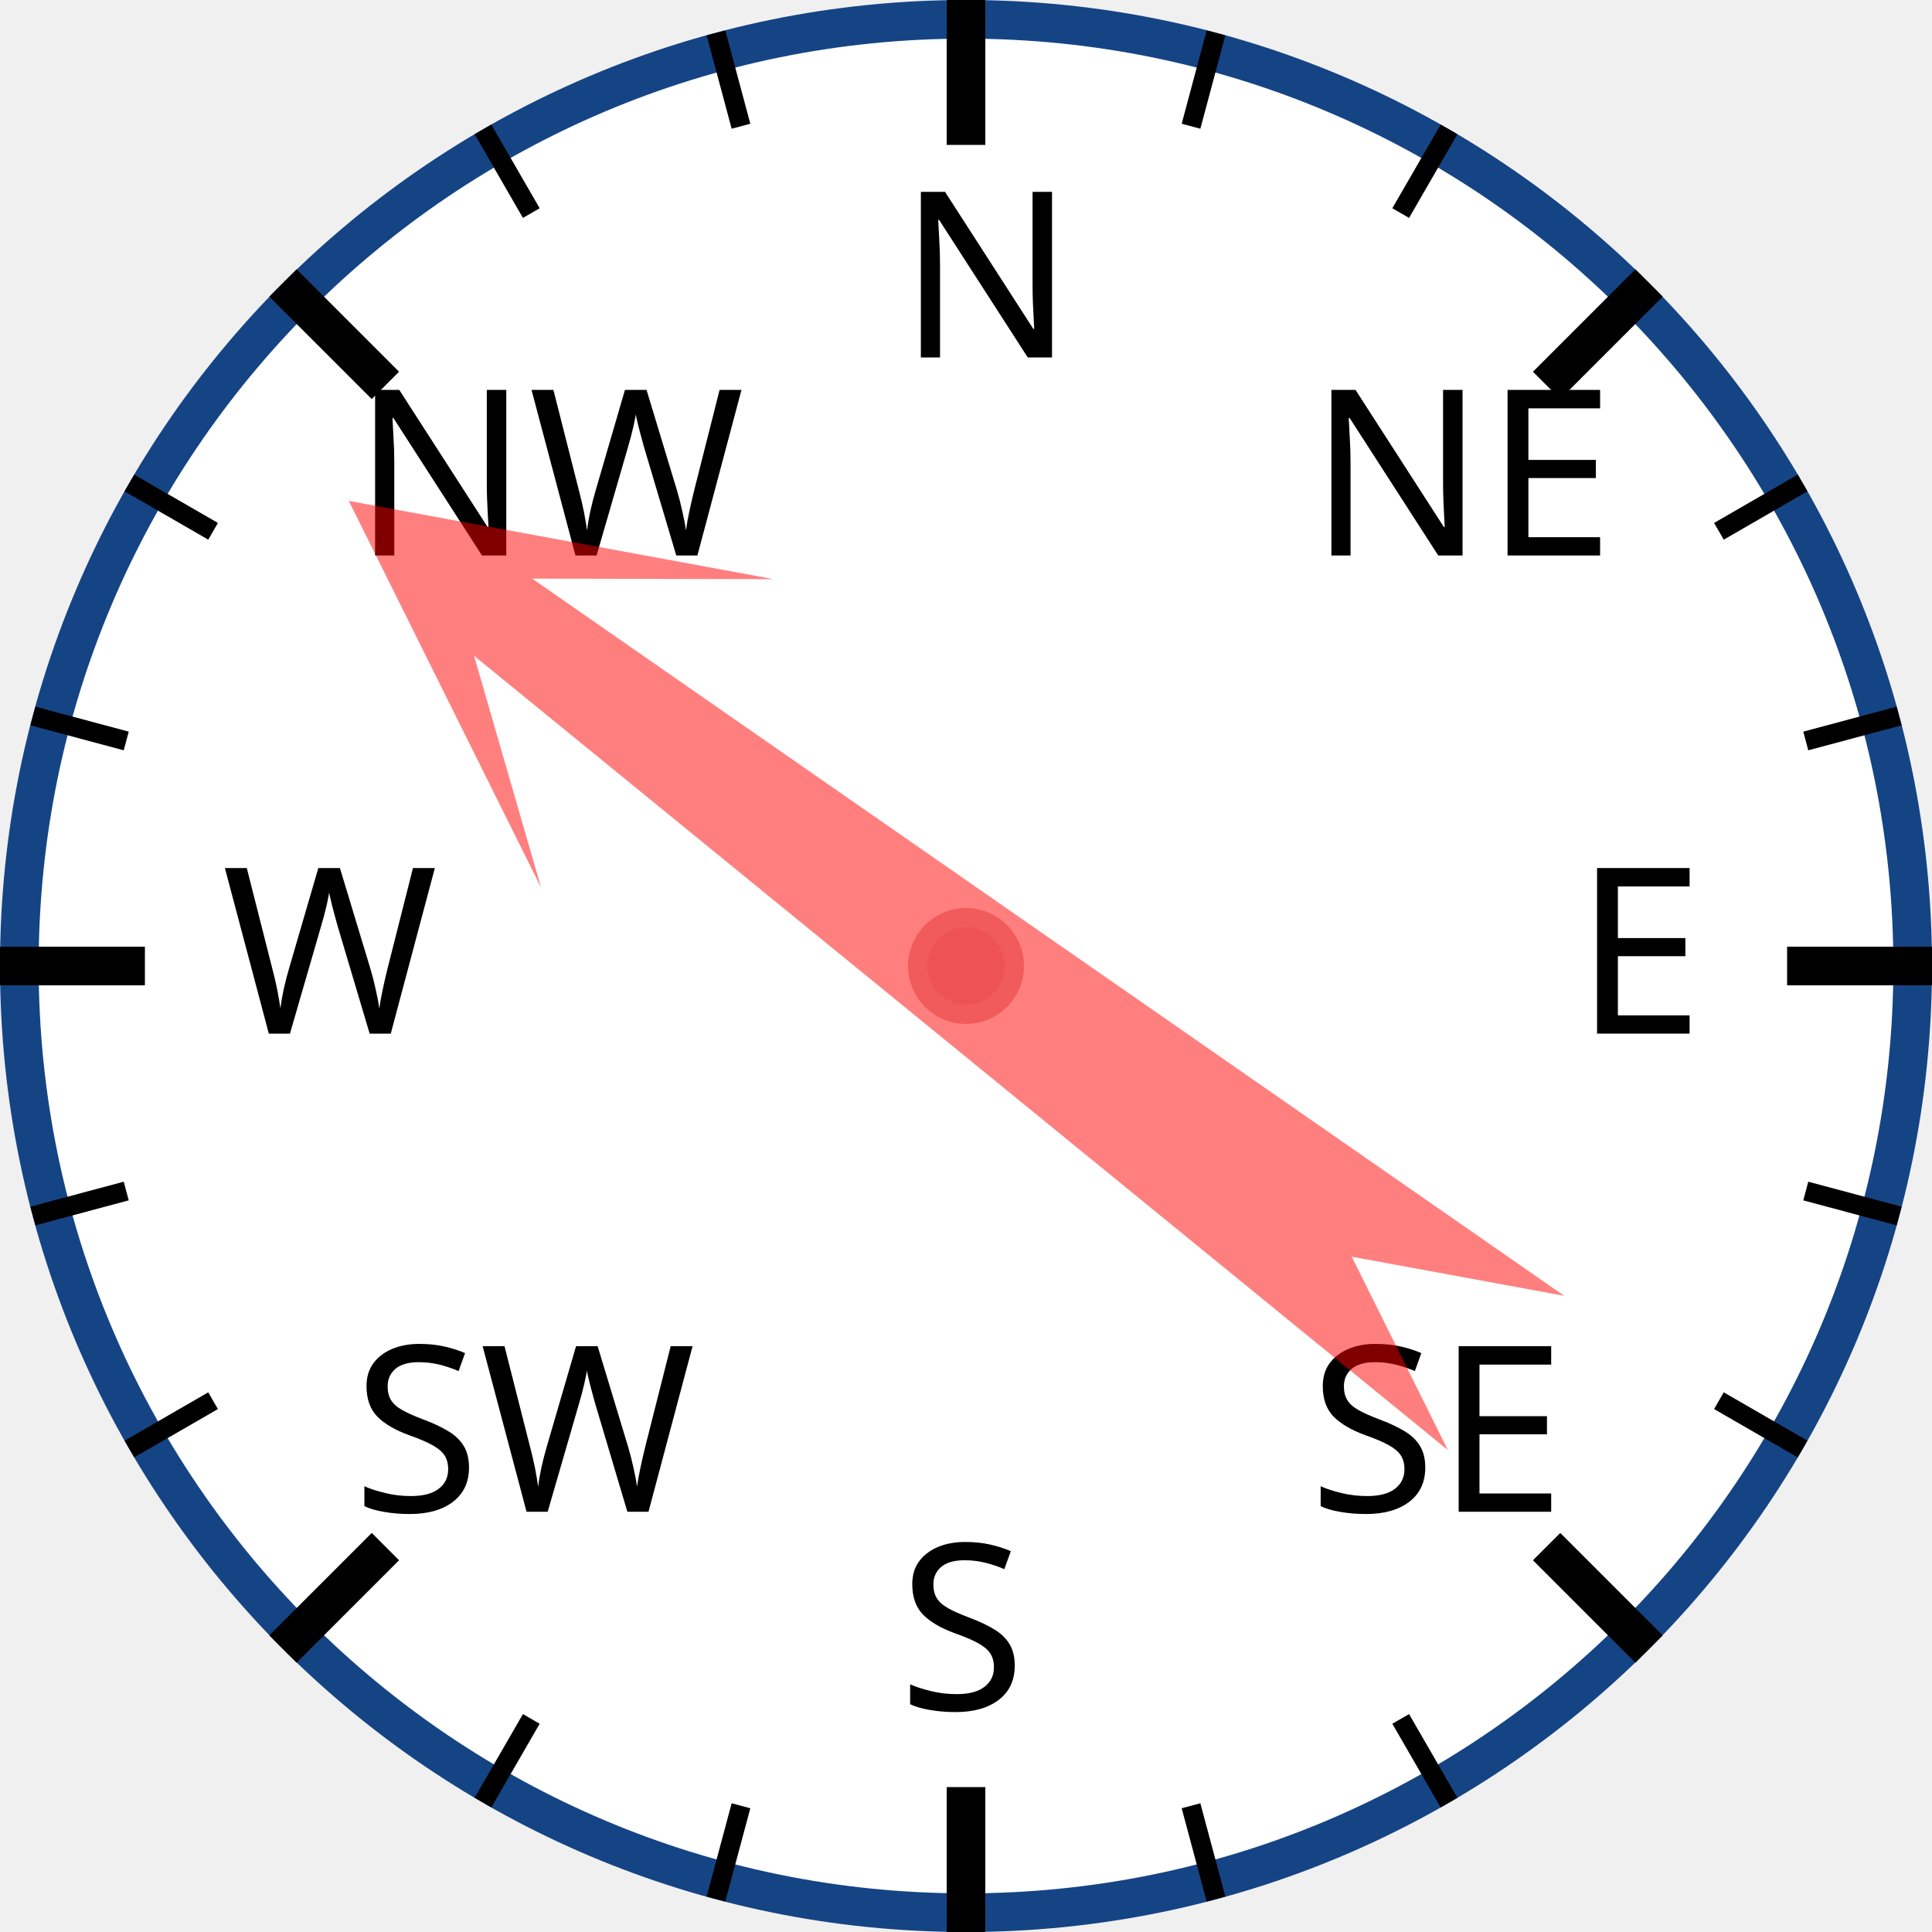
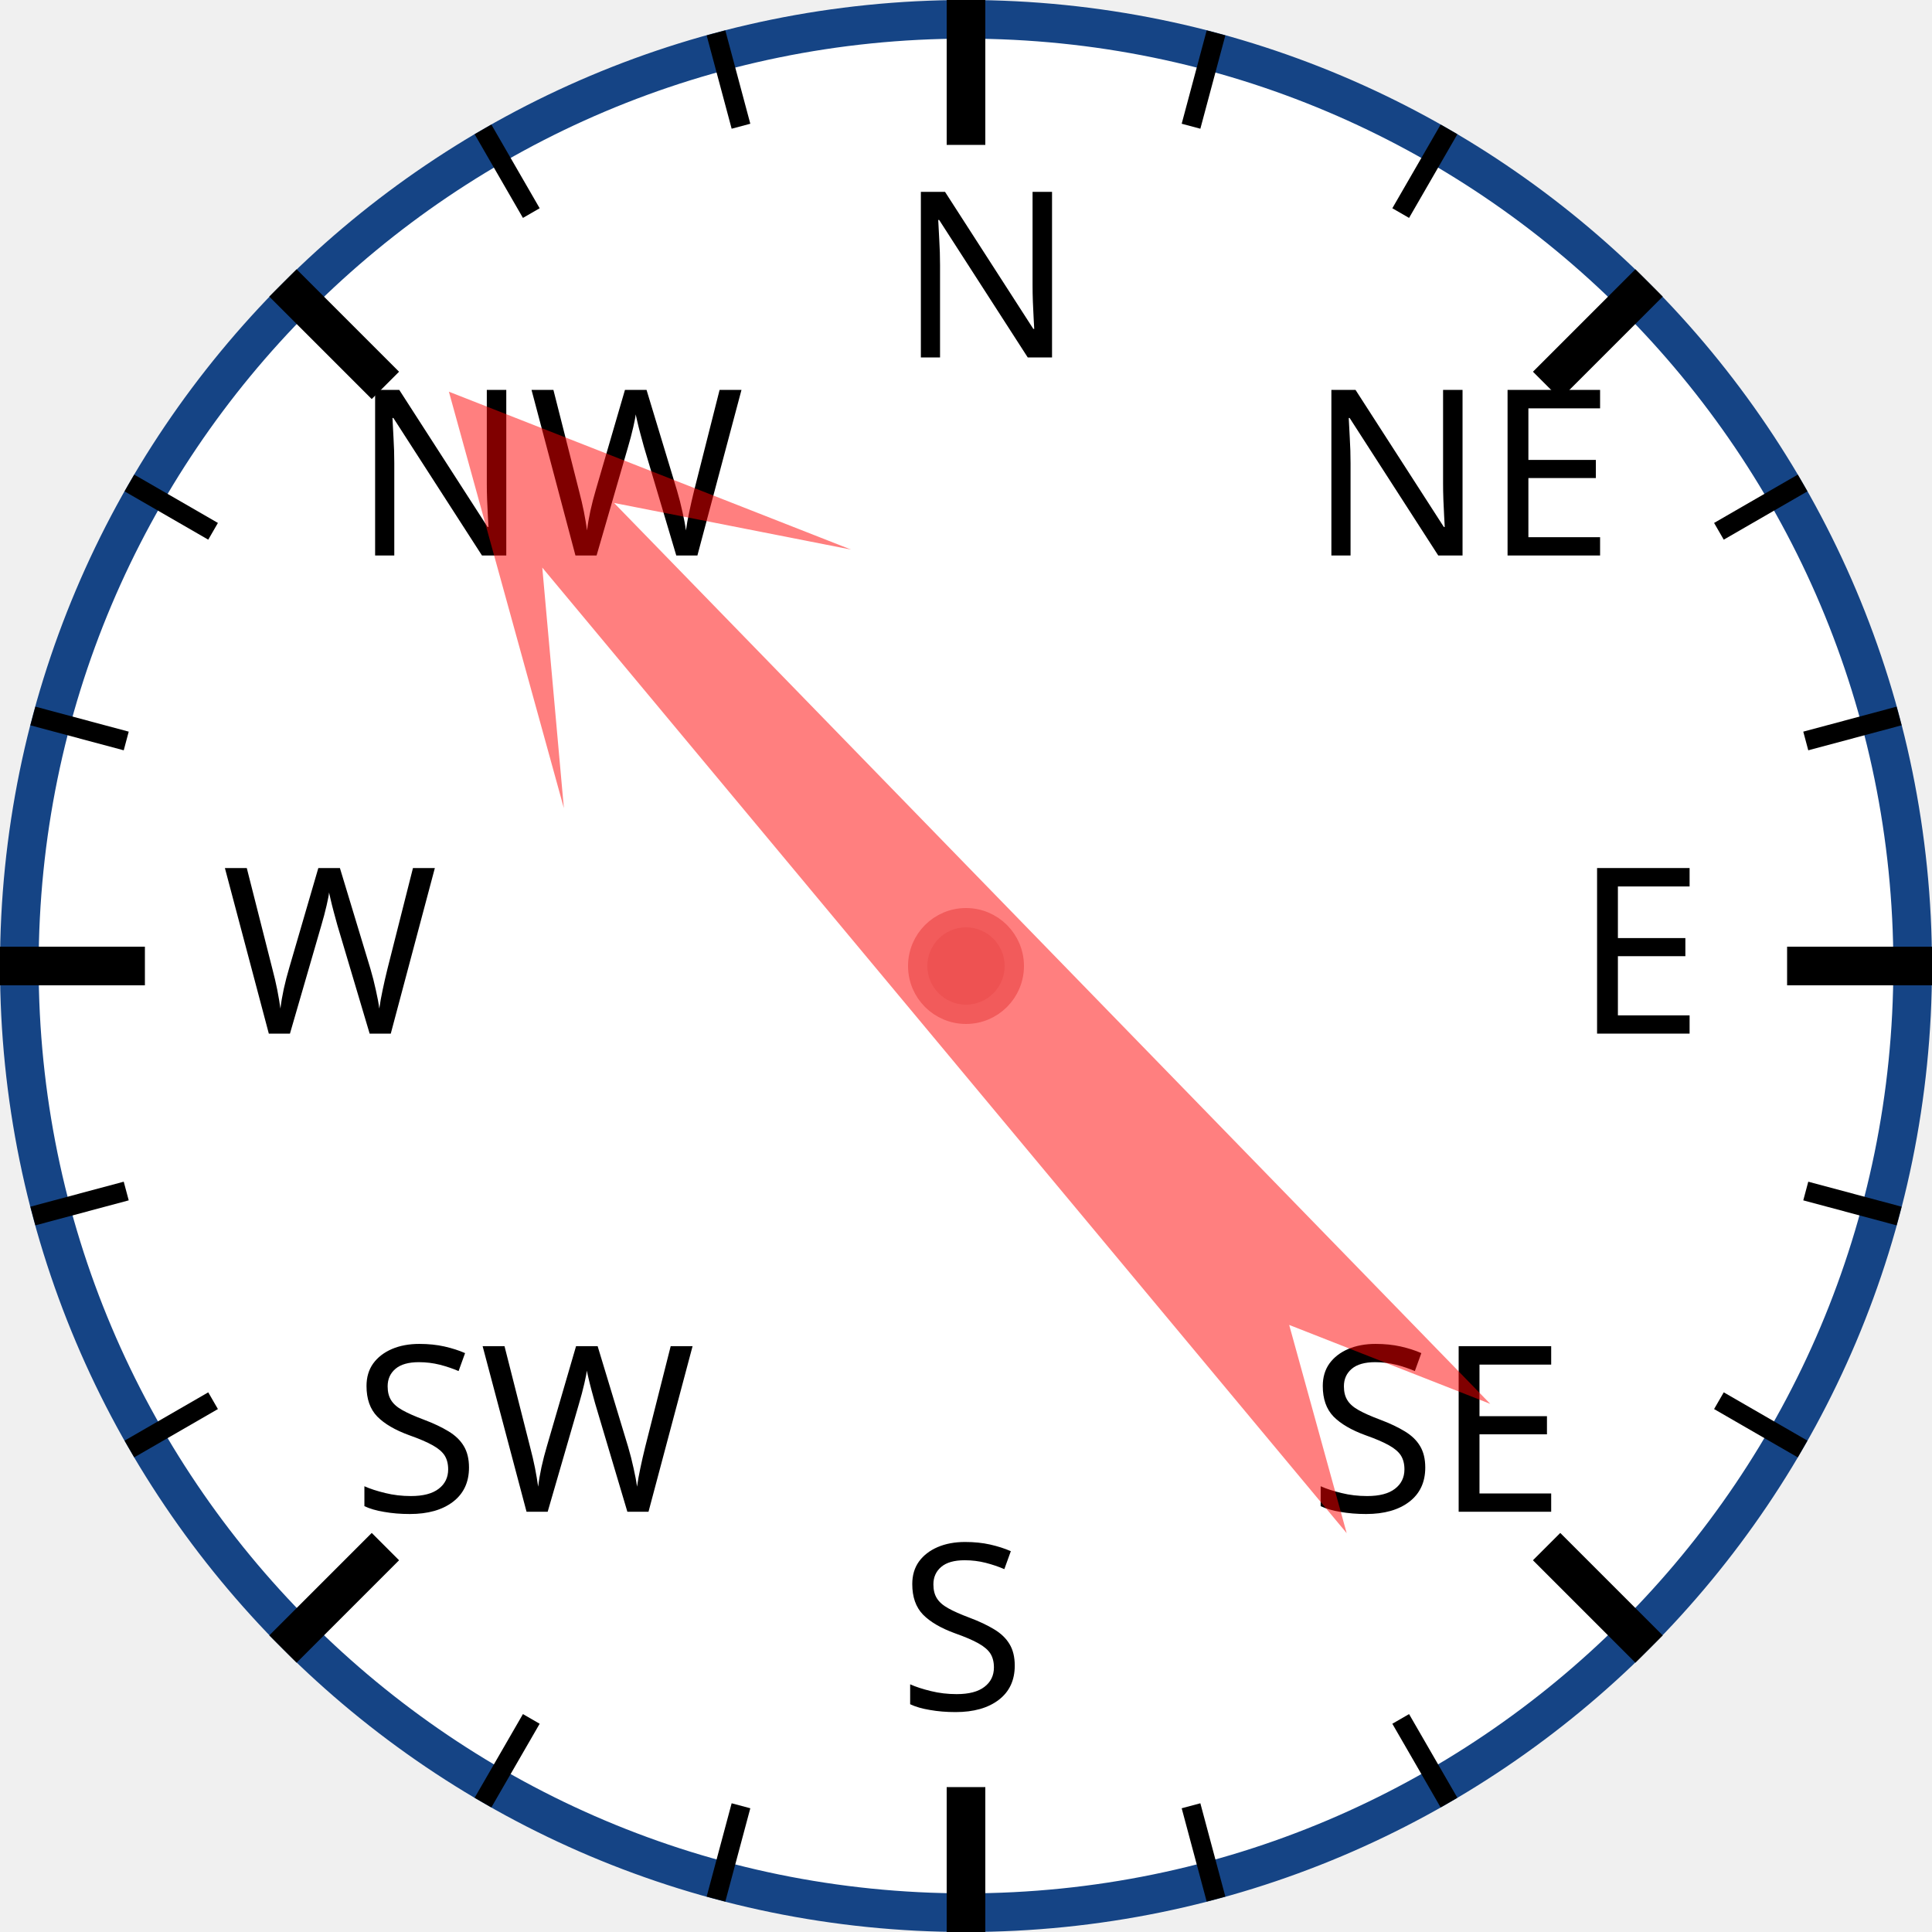
<svg xmlns="http://www.w3.org/2000/svg" width="120px" height="120px" viewBox="0 0 200 200">
  <circle cx="100" cy="100" r="98" style="fill: white; stroke: #154485; stroke-width: 4;" />
  <text x="93.0" y="37.0" style="font-family: sans-serif; font-size: 18pt;">N</text>
  <line x1="100.0" y1="0.0" x2="100.0" y2="15.0" style="stroke: black; stroke-width: 4;" />
  <line x1="74.118" y1="3.407" x2="76.706" y2="13.067" style="stroke: black; stroke-width: 2;" />
  <line x1="50" y1="13.397" x2="55" y2="22.058" style="stroke: black; stroke-width: 2;" />
  <text x="36.503" y="57.503" style="font-family: sans-serif; font-size: 18pt;">NW</text>
  <line x1="29.289" y1="29.289" x2="39.896" y2="39.896" style="stroke: black; stroke-width: 4;" />
  <line x1="13.397" y1="50" x2="22.058" y2="55" style="stroke: black; stroke-width: 2;" />
  <line x1="3.407" y1="74.118" x2="13.067" y2="76.706" style="stroke: black; stroke-width: 2;" />
  <text x="23.0" y="107.0" style="font-family: sans-serif; font-size: 18pt;">W</text>
  <line x1="0.0" y1="100.0" x2="15.0" y2="100.0" style="stroke: black; stroke-width: 4;" />
  <line x1="3.407" y1="125.882" x2="13.067" y2="123.294" style="stroke: black; stroke-width: 2;" />
  <line x1="13.397" y1="150" x2="22.058" y2="145" style="stroke: black; stroke-width: 2;" />
  <text x="36.503" y="156.497" style="font-family: sans-serif; font-size: 18pt;">SW</text>
  <line x1="29.289" y1="170.711" x2="39.896" y2="160.104" style="stroke: black; stroke-width: 4;" />
  <line x1="50" y1="186.603" x2="55" y2="177.942" style="stroke: black; stroke-width: 2;" />
  <line x1="74.118" y1="196.593" x2="76.706" y2="186.933" style="stroke: black; stroke-width: 2;" />
  <text x="93" y="177.0" style="font-family: sans-serif; font-size: 18pt;">S</text>
  <line x1="100" y1="200.0" x2="100" y2="185.0" style="stroke: black; stroke-width: 4;" />
  <line x1="125.882" y1="196.593" x2="123.294" y2="186.933" style="stroke: black; stroke-width: 2;" />
  <line x1="150.0" y1="186.603" x2="145.0" y2="177.942" style="stroke: black; stroke-width: 2;" />
  <text x="135.497" y="156.497" style="font-family: sans-serif; font-size: 18pt;">SE</text>
  <line x1="170.711" y1="170.711" x2="160.104" y2="160.104" style="stroke: black; stroke-width: 4;" />
  <line x1="186.603" y1="150" x2="177.942" y2="145" style="stroke: black; stroke-width: 2;" />
  <line x1="196.593" y1="125.882" x2="186.933" y2="123.294" style="stroke: black; stroke-width: 2;" />
  <text x="163.0" y="107" style="font-family: sans-serif; font-size: 18pt;">E</text>
  <line x1="200.0" y1="100" x2="185.0" y2="100" style="stroke: black; stroke-width: 4;" />
  <line x1="196.593" y1="74.118" x2="186.933" y2="76.706" style="stroke: black; stroke-width: 2;" />
  <line x1="186.603" y1="50" x2="177.942" y2="55" style="stroke: black; stroke-width: 2;" />
  <text x="135.497" y="57.503" style="font-family: sans-serif; font-size: 18pt;">NE</text>
  <line x1="170.711" y1="29.289" x2="160.104" y2="39.896" style="stroke: black; stroke-width: 4;" />
  <line x1="150" y1="13.397" x2="145" y2="22.058" style="stroke: black; stroke-width: 2;" />
  <line x1="125.882" y1="3.407" x2="123.294" y2="13.067" style="stroke: black; stroke-width: 2;" />
-   <polygon points="100 20 120 60 105 40 110 170 100 150 90 170 95 40 80 60" style="fill: red; fill-opacity: 0.5;" transform="rotate(307,100,100)" />
+   <polygon points="100 20 120 60 105 40 110 170 100 150 90 170 95 40 80 60" style="fill: red; fill-opacity: 0.5;" transform="rotate(318,100,100)" />
  <circle cx="100" cy="100" r="5" style="fill: #EE5252; stroke: #F25B5B; stroke-width: 2;" />
</svg>
